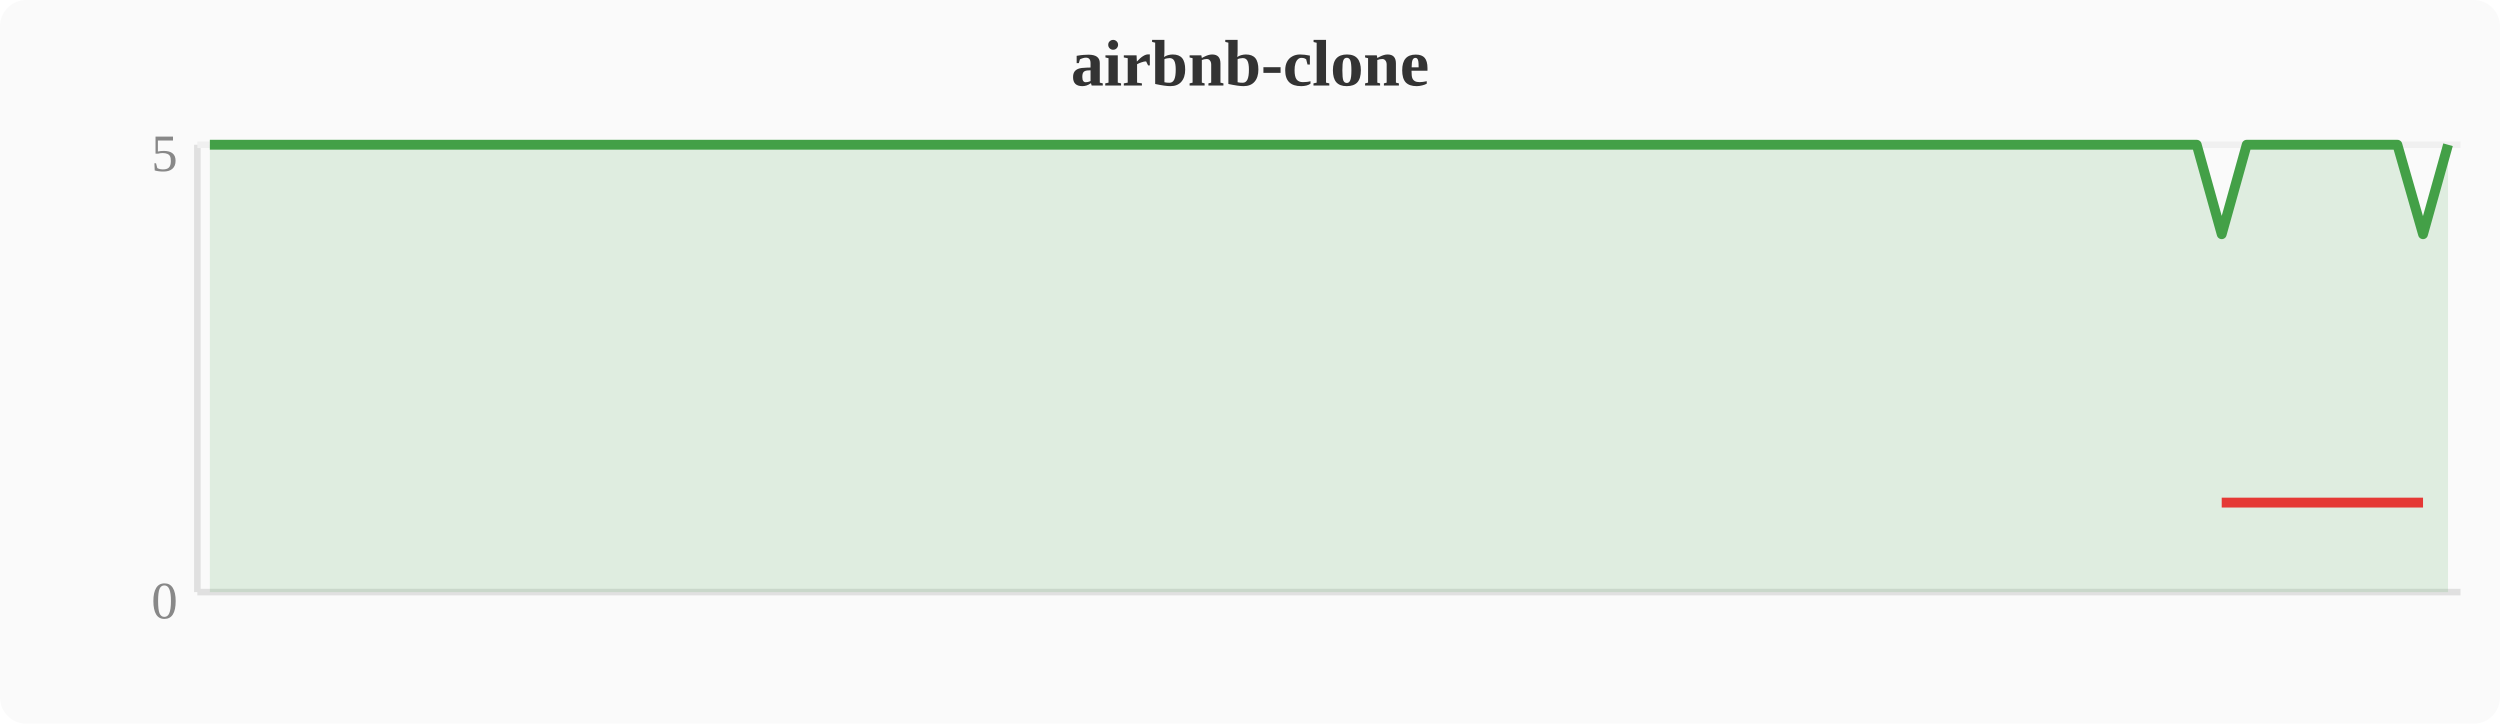
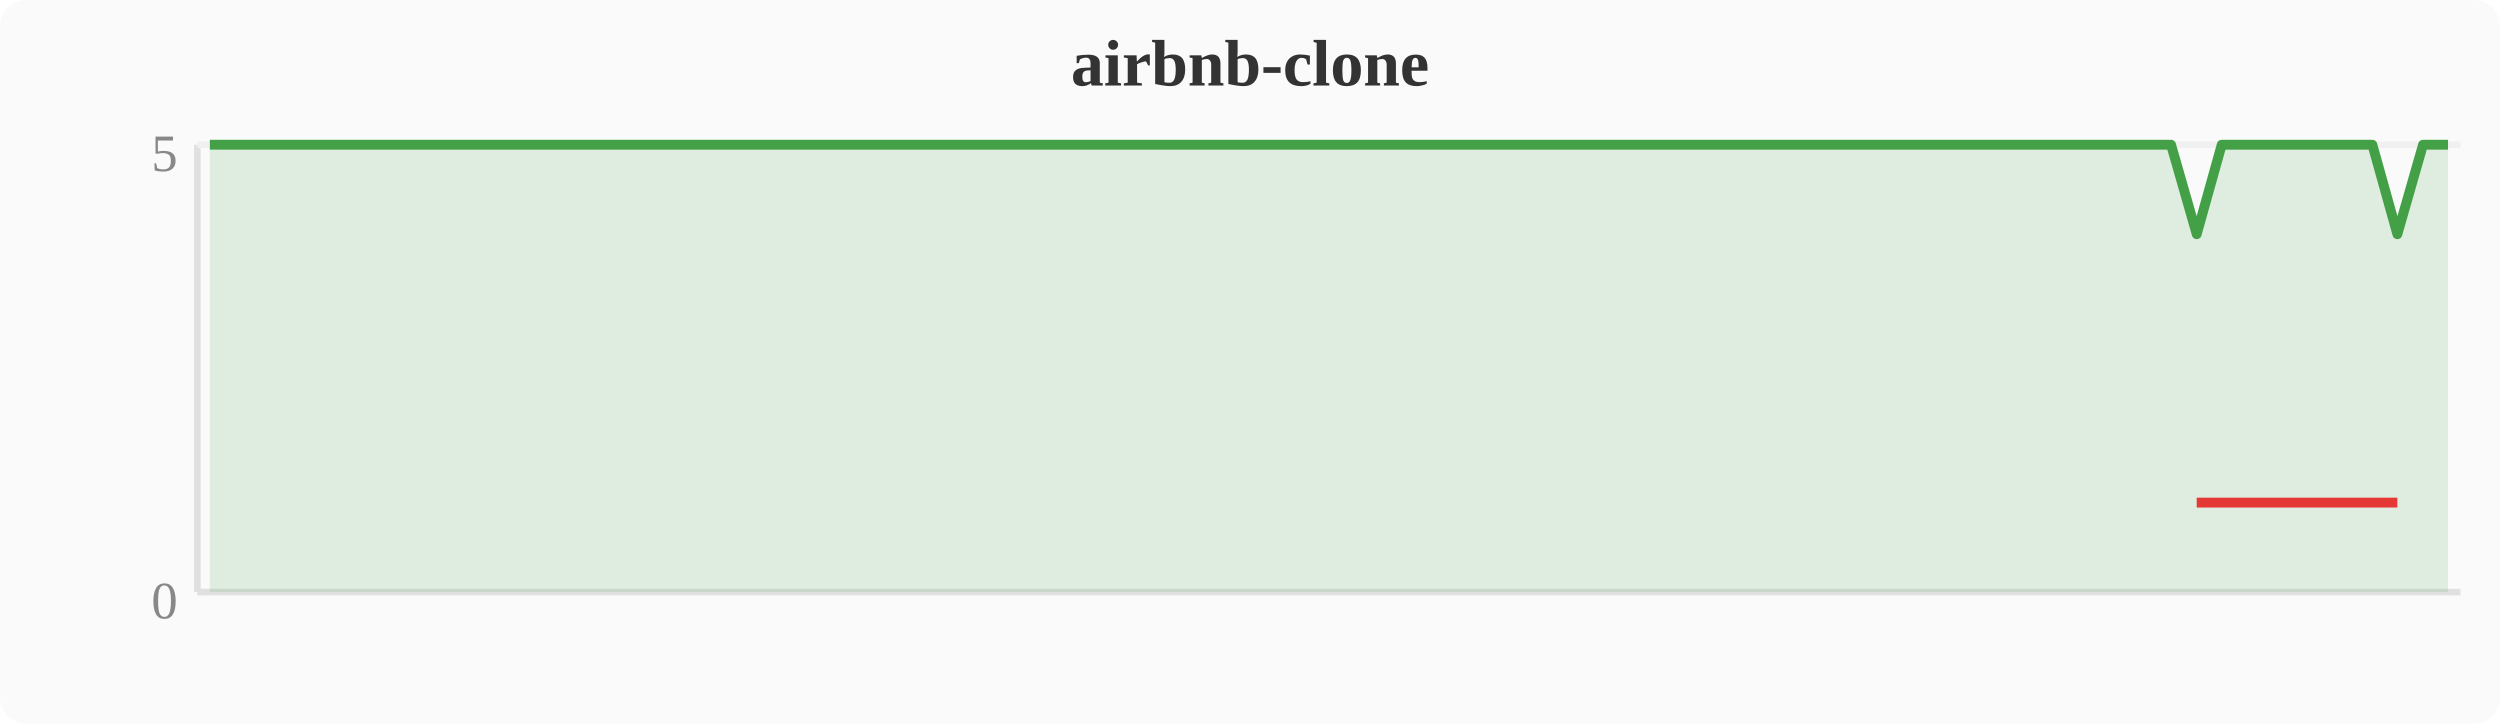
<svg xmlns="http://www.w3.org/2000/svg" width="380" height="110" viewBox="0 0 380 110">
  <rect width="380" height="110" fill="#fafafa" rx="4" />
  <text x="190" y="13" text-anchor="middle" font-size="10" font-weight="bold" fill="#333">airbnb-clone</text>
  <line x1="30" y1="22" x2="30" y2="90" stroke="#e0e0e0" stroke-width="1" />
  <line x1="30" y1="90" x2="374" y2="90" stroke="#e0e0e0" stroke-width="1" />
  <line x1="30" y1="22" x2="374" y2="22" stroke="#f0f0f0" stroke-width="1" />
  <text x="27" y="94" text-anchor="end" font-size="8" fill="#888">0</text>
  <text x="27" y="26" text-anchor="end" font-size="8" fill="#888">5</text>
-   <polygon points="31.9,22.0 35.7,22.0 39.6,22.0 43.4,22.0 47.2,22.0 51.0,22.0 54.8,22.0 58.7,22.0 62.5,22.0 66.3,22.0 70.1,22.0 74.0,22.0 77.8,22.0 81.6,22.0 85.4,22.0 89.2,22.0 93.1,22.0 96.9,22.0 100.7,22.0 104.5,22.0 108.4,22.0 112.2,22.0 116.0,22.0 119.8,22.0 123.6,22.0 127.5,22.0 131.3,22.0 135.1,22.0 138.9,22.0 142.8,22.0 146.6,22.0 150.4,22.0 154.2,22.0 158.0,22.0 161.9,22.0 165.7,22.0 169.5,22.0 173.3,22.0 177.2,22.0 181.0,22.0 184.8,22.0 188.6,22.0 192.4,22.0 196.3,22.0 200.1,22.0 203.9,22.0 207.7,22.0 211.6,22.0 215.4,22.0 219.2,22.0 223.0,22.0 226.8,22.0 230.7,22.0 234.5,22.0 238.3,22.0 242.1,22.0 246.0,22.0 249.8,22.0 253.6,22.0 257.4,22.0 261.2,22.0 265.1,22.0 268.9,22.0 272.7,22.0 276.5,22.0 280.4,22.0 284.2,22.0 288.0,22.0 291.8,22.0 295.6,22.0 299.5,22.0 303.3,22.0 307.1,22.0 310.9,22.0 314.8,22.0 318.6,22.0 322.4,22.0 326.2,22.0 330.0,22.0 333.9,22.0 337.7,35.6 341.5,22.0 345.3,22.0 349.2,22.0 353.0,22.0 356.8,22.0 360.6,22.0 364.4,22.0 368.3,35.6 372.1,22.0 372.1,90 31.9,90" fill="#43a047" opacity="0.15" />
-   <polyline points="31.9,22.0 35.7,22.0 39.6,22.0 43.4,22.0 47.2,22.0 51.0,22.0 54.8,22.0 58.7,22.0 62.5,22.0 66.3,22.0 70.1,22.0 74.0,22.0 77.8,22.0 81.6,22.0 85.4,22.0 89.2,22.0 93.1,22.0 96.9,22.0 100.7,22.0 104.5,22.0 108.4,22.0 112.2,22.0 116.0,22.0 119.8,22.0 123.6,22.0 127.5,22.0 131.3,22.0 135.1,22.0 138.9,22.0 142.8,22.0 146.6,22.0 150.4,22.0 154.2,22.0 158.0,22.0 161.9,22.0 165.7,22.0 169.5,22.0 173.3,22.0 177.2,22.0 181.0,22.0 184.8,22.0 188.6,22.0 192.4,22.0 196.3,22.0 200.1,22.0 203.9,22.0 207.7,22.0 211.6,22.0 215.4,22.0 219.2,22.0 223.0,22.0 226.8,22.0 230.7,22.0 234.5,22.0 238.3,22.0 242.1,22.0 246.0,22.0 249.8,22.0 253.6,22.0 257.4,22.0 261.2,22.0 265.1,22.0 268.9,22.0 272.7,22.0 276.5,22.0 280.4,22.0 284.2,22.0 288.0,22.0 291.8,22.0 295.6,22.0 299.5,22.0 303.3,22.0 307.1,22.0 310.9,22.0 314.8,22.0 318.6,22.0 322.4,22.0 326.2,22.0 330.0,22.0 333.9,22.0 337.7,35.6 341.5,22.0 345.3,22.0 349.2,22.0 353.0,22.0 356.8,22.0 360.6,22.0 364.4,22.0 368.3,35.6 372.1,22.0" fill="none" stroke="#43a047" stroke-width="1.5" stroke-linejoin="round" />
-   <polyline points="337.7,76.4 368.3,76.4" fill="none" stroke="#e53935" stroke-width="1.5" stroke-linejoin="round" />
+   <polygon points="31.9,22.0 35.7,22.0 39.6,22.0 43.4,22.0 47.2,22.0 51.0,22.0 54.8,22.0 58.7,22.0 62.5,22.0 66.3,22.0 70.1,22.0 74.0,22.0 77.8,22.0 81.6,22.0 85.4,22.0 89.2,22.0 93.1,22.0 96.9,22.0 100.7,22.0 104.5,22.0 108.4,22.0 112.2,22.0 116.0,22.0 119.8,22.0 123.6,22.0 127.5,22.0 131.3,22.0 135.1,22.0 138.9,22.0 142.8,22.0 146.6,22.0 150.4,22.0 154.2,22.0 158.0,22.0 161.9,22.0 165.7,22.0 169.5,22.0 173.3,22.0 177.2,22.0 181.0,22.0 184.8,22.0 188.6,22.0 192.4,22.0 196.3,22.0 200.1,22.0 203.9,22.0 207.7,22.0 211.6,22.0 215.4,22.0 219.2,22.0 223.0,22.0 226.8,22.0 230.7,22.0 234.5,22.0 238.3,22.0 242.1,22.0 246.0,22.0 249.8,22.0 253.6,22.0 257.4,22.0 261.2,22.0 265.1,22.0 268.9,22.0 272.7,22.0 276.5,22.0 280.4,22.0 284.2,22.0 288.0,22.0 291.8,22.0 295.6,22.0 299.5,22.0 303.3,22.0 307.1,22.0 310.9,22.0 314.8,22.0 318.6,22.0 322.4,22.0 326.2,22.0 330.0,22.0 333.9,35.6 337.7,22.0 341.5,22.0 345.3,22.0 349.2,22.0 353.0,22.0 356.8,22.0 360.6,22.0 364.4,35.6 368.3,22.0 372.1,22.0 372.1,90 31.9,90" fill="#43a047" opacity="0.15" />
+   <polyline points="31.9,22.0 35.7,22.0 39.6,22.0 43.4,22.0 47.2,22.0 51.0,22.0 54.8,22.0 58.7,22.0 62.5,22.0 66.3,22.0 70.1,22.0 74.0,22.0 77.8,22.0 81.6,22.0 85.4,22.0 89.2,22.0 93.1,22.0 96.9,22.0 100.7,22.0 104.5,22.0 108.4,22.0 112.2,22.0 116.0,22.0 119.8,22.0 123.6,22.0 127.5,22.0 131.3,22.0 135.1,22.0 138.9,22.0 142.8,22.0 146.6,22.0 150.4,22.0 154.2,22.0 158.0,22.0 161.9,22.0 165.7,22.0 169.5,22.0 173.3,22.0 177.2,22.0 181.0,22.0 184.8,22.0 188.6,22.0 192.4,22.0 196.3,22.0 200.1,22.0 203.9,22.0 207.7,22.0 211.6,22.0 215.4,22.0 219.2,22.0 223.0,22.0 226.8,22.0 230.7,22.0 234.5,22.0 238.3,22.0 242.1,22.0 246.0,22.0 249.8,22.0 253.6,22.0 257.4,22.0 261.2,22.0 265.1,22.0 268.9,22.0 272.7,22.0 276.5,22.0 280.4,22.0 284.2,22.0 288.0,22.0 291.8,22.0 295.6,22.0 299.5,22.0 303.3,22.0 307.1,22.0 310.9,22.0 314.8,22.0 318.6,22.0 322.4,22.0 326.2,22.0 330.0,22.0 333.9,35.6 337.7,22.0 341.5,22.0 345.3,22.0 349.2,22.0 353.0,22.0 356.8,22.0 360.6,22.0 364.4,35.6 368.3,22.0 372.1,22.0" fill="none" stroke="#43a047" stroke-width="1.5" stroke-linejoin="round" />
+   <polyline points="333.9,76.4 364.4,76.4" fill="none" stroke="#e53935" stroke-width="1.5" stroke-linejoin="round" />
</svg>
